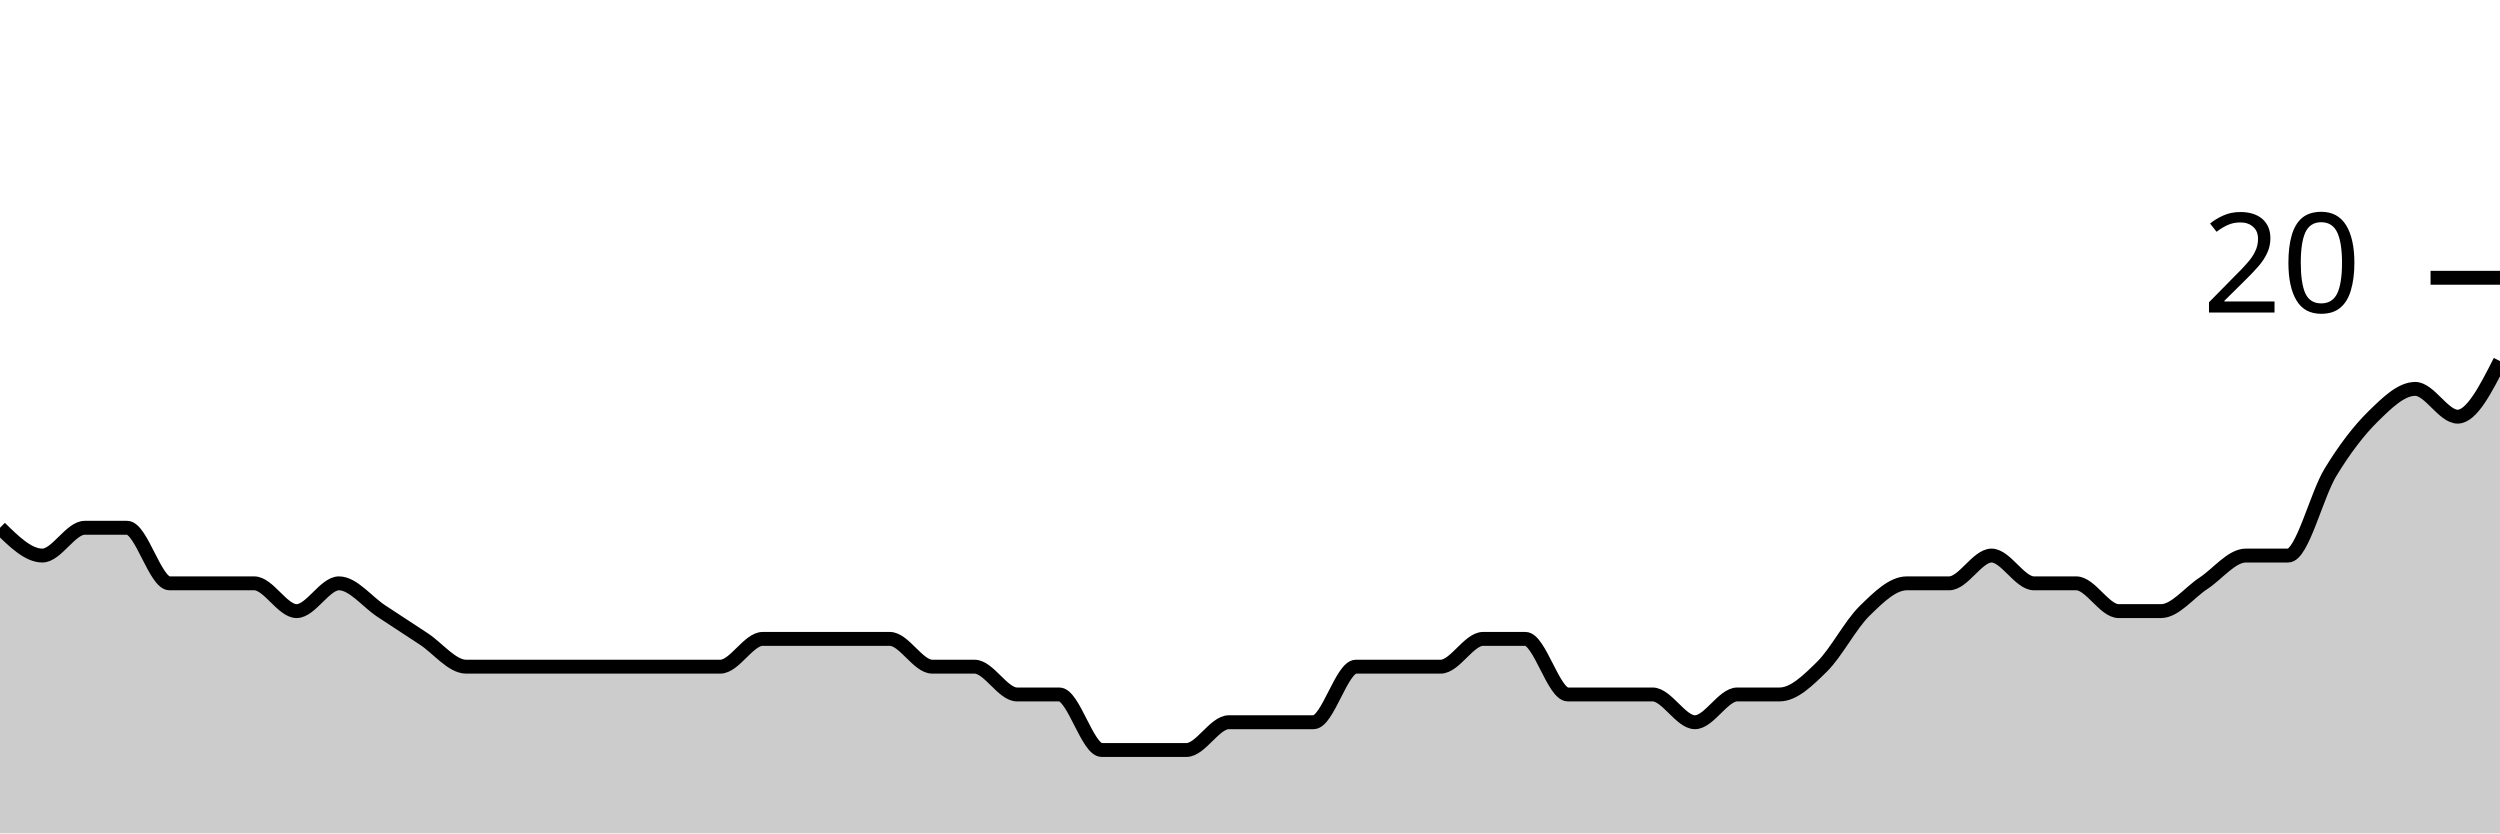
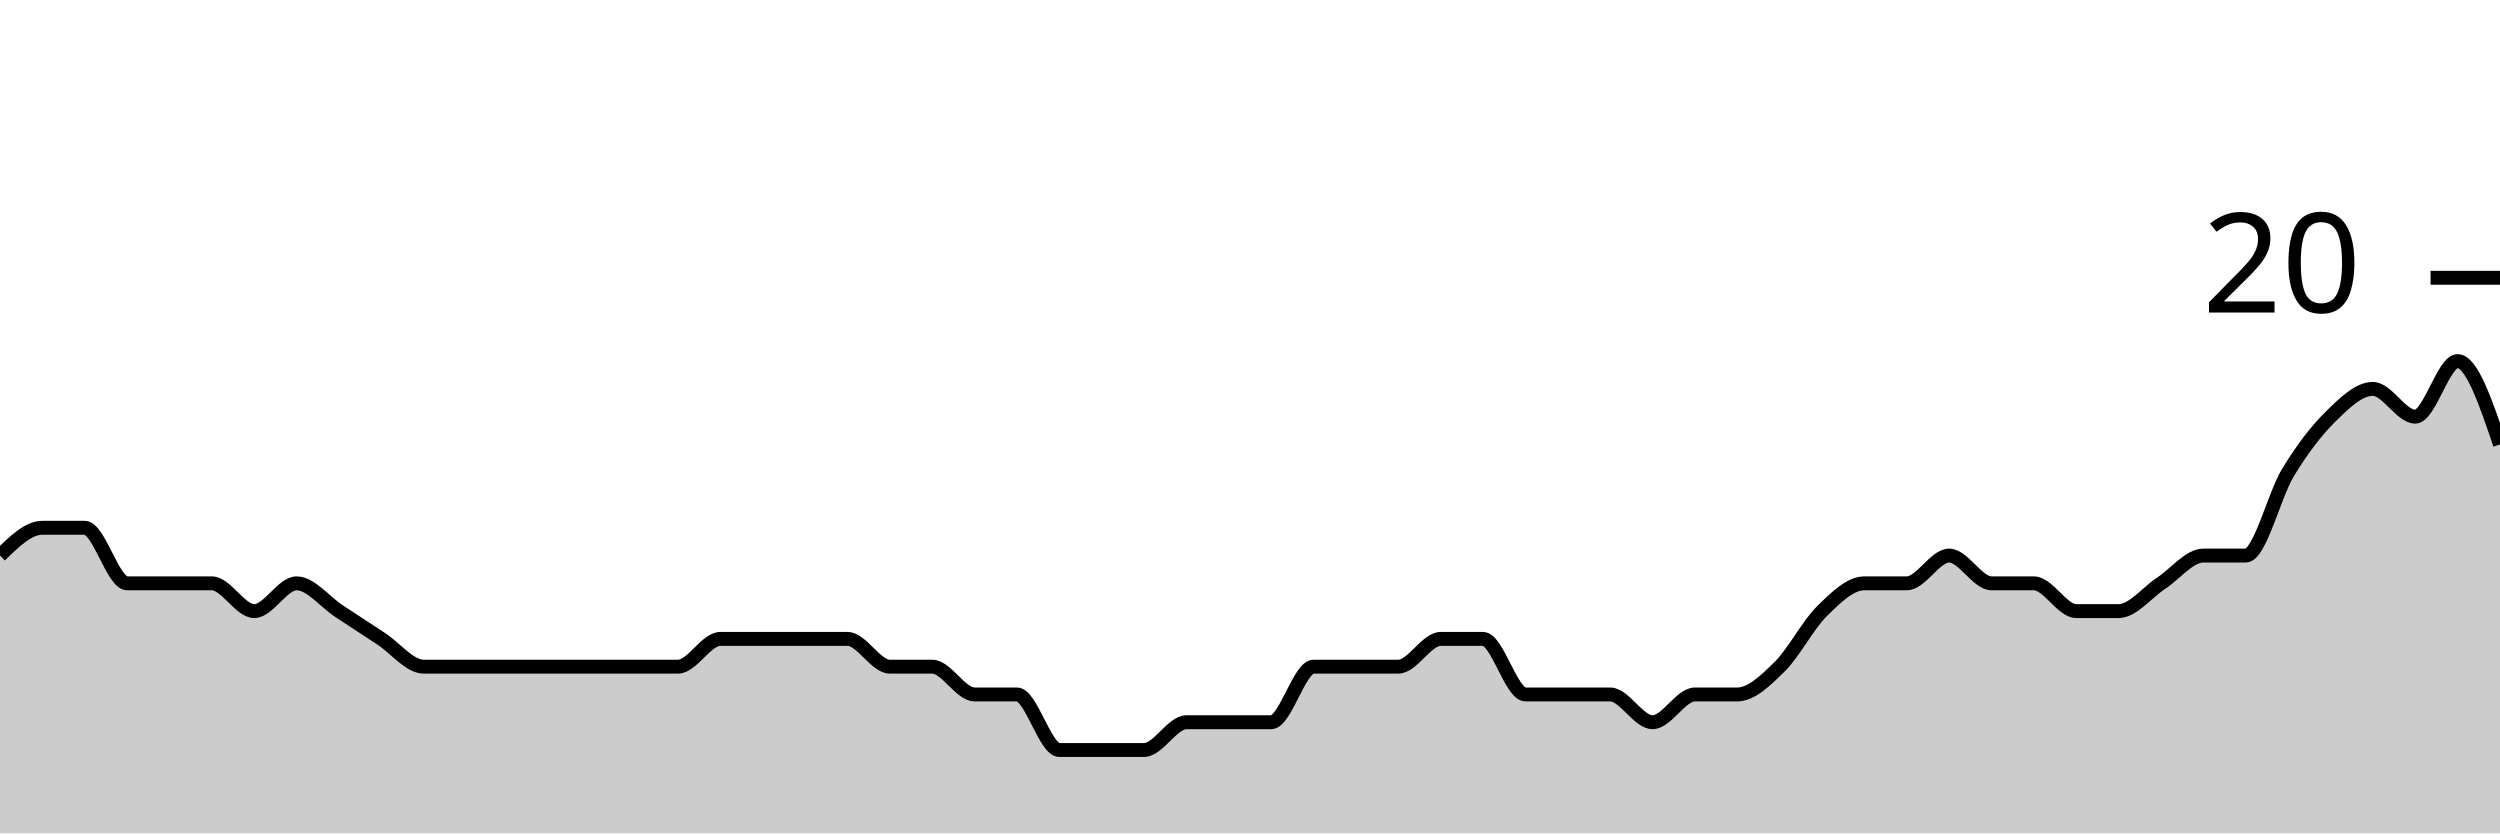
<svg xmlns="http://www.w3.org/2000/svg" viewBox="0 0 180 60">
  <g transform="translate(0,20)">
-     <path class="area" fill="rgba(0, 0, 0, 0.2)" d="M0,18C1.017,19,2.034,20,3.051,20C4.068,20,5.085,18,6.102,18C7.119,18,8.136,18,9.153,18C10.169,18,11.186,22,12.203,22C13.22,22,14.237,22,15.254,22C16.271,22,17.288,22,18.305,22C19.322,22,20.339,24,21.356,24C22.373,24,23.39,22,24.407,22C25.424,22,26.441,23.333,27.458,24C28.475,24.667,29.492,25.333,30.508,26C31.525,26.667,32.542,28,33.559,28C34.576,28,35.593,28,36.61,28C37.627,28,38.644,28,39.661,28C40.678,28,41.695,28,42.712,28C43.729,28,44.746,28,45.763,28C46.78,28,47.797,28,48.814,28C49.831,28,50.847,28,51.864,28C52.881,28,53.898,26,54.915,26C55.932,26,56.949,26,57.966,26C58.983,26,60,26,61.017,26C62.034,26,63.051,26,64.068,26C65.085,26,66.102,28,67.119,28C68.136,28,69.153,28,70.169,28C71.186,28,72.203,30,73.22,30C74.237,30,75.254,30,76.271,30C77.288,30,78.305,34,79.322,34C80.339,34,81.356,34,82.373,34C83.39,34,84.407,34,85.424,34C86.441,34,87.458,32,88.475,32C89.492,32,90.508,32,91.525,32C92.542,32,93.559,32,94.576,32C95.593,32,96.61,28,97.627,28C98.644,28,99.661,28,100.678,28C101.695,28,102.712,28,103.729,28C104.746,28,105.763,26,106.78,26C107.797,26,108.814,26,109.831,26C110.847,26,111.864,30,112.881,30C113.898,30,114.915,30,115.932,30C116.949,30,117.966,30,118.983,30C120,30,121.017,32,122.034,32C123.051,32,124.068,30,125.085,30C126.102,30,127.119,30,128.136,30C129.153,30,130.169,29,131.186,28C132.203,27,133.22,25,134.237,24C135.254,23,136.271,22,137.288,22C138.305,22,139.322,22,140.339,22C141.356,22,142.373,20,143.39,20C144.407,20,145.424,22,146.441,22C147.458,22,148.475,22,149.492,22C150.508,22,151.525,24,152.542,24C153.559,24,154.576,24,155.593,24C156.61,24,157.627,22.667,158.644,22C159.661,21.333,160.678,20,161.695,20C162.712,20,163.729,20,164.746,20C165.763,20,166.78,15.667,167.797,14C168.814,12.333,169.831,11,170.847,10C171.864,9,172.881,8,173.898,8C174.915,8,175.932,10,176.949,10C177.966,10,178.983,8,180,6L180,40C178.983,40,177.966,40,176.949,40C175.932,40,174.915,40,173.898,40C172.881,40,171.864,40,170.847,40C169.831,40,168.814,40,167.797,40C166.78,40,165.763,40,164.746,40C163.729,40,162.712,40,161.695,40C160.678,40,159.661,40,158.644,40C157.627,40,156.61,40,155.593,40C154.576,40,153.559,40,152.542,40C151.525,40,150.508,40,149.492,40C148.475,40,147.458,40,146.441,40C145.424,40,144.407,40,143.39,40C142.373,40,141.356,40,140.339,40C139.322,40,138.305,40,137.288,40C136.271,40,135.254,40,134.237,40C133.22,40,132.203,40,131.186,40C130.169,40,129.153,40,128.136,40C127.119,40,126.102,40,125.085,40C124.068,40,123.051,40,122.034,40C121.017,40,120,40,118.983,40C117.966,40,116.949,40,115.932,40C114.915,40,113.898,40,112.881,40C111.864,40,110.847,40,109.831,40C108.814,40,107.797,40,106.78,40C105.763,40,104.746,40,103.729,40C102.712,40,101.695,40,100.678,40C99.661,40,98.644,40,97.627,40C96.61,40,95.593,40,94.576,40C93.559,40,92.542,40,91.525,40C90.508,40,89.492,40,88.475,40C87.458,40,86.441,40,85.424,40C84.407,40,83.39,40,82.373,40C81.356,40,80.339,40,79.322,40C78.305,40,77.288,40,76.271,40C75.254,40,74.237,40,73.22,40C72.203,40,71.186,40,70.169,40C69.153,40,68.136,40,67.119,40C66.102,40,65.085,40,64.068,40C63.051,40,62.034,40,61.017,40C60,40,58.983,40,57.966,40C56.949,40,55.932,40,54.915,40C53.898,40,52.881,40,51.864,40C50.847,40,49.831,40,48.814,40C47.797,40,46.78,40,45.763,40C44.746,40,43.729,40,42.712,40C41.695,40,40.678,40,39.661,40C38.644,40,37.627,40,36.61,40C35.593,40,34.576,40,33.559,40C32.542,40,31.525,40,30.508,40C29.492,40,28.475,40,27.458,40C26.441,40,25.424,40,24.407,40C23.39,40,22.373,40,21.356,40C20.339,40,19.322,40,18.305,40C17.288,40,16.271,40,15.254,40C14.237,40,13.22,40,12.203,40C11.186,40,10.169,40,9.153,40C8.136,40,7.119,40,6.102,40C5.085,40,4.068,40,3.051,40C2.034,40,1.017,40,0,40Z" />
-     <path class="line" stroke="black" fill="none" d="M0,18C1.017,19,2.034,20,3.051,20C4.068,20,5.085,18,6.102,18C7.119,18,8.136,18,9.153,18C10.169,18,11.186,22,12.203,22C13.22,22,14.237,22,15.254,22C16.271,22,17.288,22,18.305,22C19.322,22,20.339,24,21.356,24C22.373,24,23.39,22,24.407,22C25.424,22,26.441,23.333,27.458,24C28.475,24.667,29.492,25.333,30.508,26C31.525,26.667,32.542,28,33.559,28C34.576,28,35.593,28,36.61,28C37.627,28,38.644,28,39.661,28C40.678,28,41.695,28,42.712,28C43.729,28,44.746,28,45.763,28C46.78,28,47.797,28,48.814,28C49.831,28,50.847,28,51.864,28C52.881,28,53.898,26,54.915,26C55.932,26,56.949,26,57.966,26C58.983,26,60,26,61.017,26C62.034,26,63.051,26,64.068,26C65.085,26,66.102,28,67.119,28C68.136,28,69.153,28,70.169,28C71.186,28,72.203,30,73.22,30C74.237,30,75.254,30,76.271,30C77.288,30,78.305,34,79.322,34C80.339,34,81.356,34,82.373,34C83.39,34,84.407,34,85.424,34C86.441,34,87.458,32,88.475,32C89.492,32,90.508,32,91.525,32C92.542,32,93.559,32,94.576,32C95.593,32,96.61,28,97.627,28C98.644,28,99.661,28,100.678,28C101.695,28,102.712,28,103.729,28C104.746,28,105.763,26,106.78,26C107.797,26,108.814,26,109.831,26C110.847,26,111.864,30,112.881,30C113.898,30,114.915,30,115.932,30C116.949,30,117.966,30,118.983,30C120,30,121.017,32,122.034,32C123.051,32,124.068,30,125.085,30C126.102,30,127.119,30,128.136,30C129.153,30,130.169,29,131.186,28C132.203,27,133.22,25,134.237,24C135.254,23,136.271,22,137.288,22C138.305,22,139.322,22,140.339,22C141.356,22,142.373,20,143.39,20C144.407,20,145.424,22,146.441,22C147.458,22,148.475,22,149.492,22C150.508,22,151.525,24,152.542,24C153.559,24,154.576,24,155.593,24C156.61,24,157.627,22.667,158.644,22C159.661,21.333,160.678,20,161.695,20C162.712,20,163.729,20,164.746,20C165.763,20,166.78,15.667,167.797,14C168.814,12.333,169.831,11,170.847,10C171.864,9,172.881,8,173.898,8C174.915,8,175.932,10,176.949,10C177.966,10,178.983,8,180,6" />
+     <path class="area" fill="rgba(0, 0, 0, 0.2)" d="M0,20C1.017,19,2.034,18,3.051,18C4.068,18,5.085,18,6.102,18C7.119,18,8.136,22,9.153,22C10.169,22,11.186,22,12.203,22C13.22,22,14.237,22,15.254,22C16.271,22,17.288,24,18.305,24C19.322,24,20.339,22,21.356,22C22.373,22,23.39,23.333,24.407,24C25.424,24.667,26.441,25.333,27.458,26C28.475,26.667,29.492,28,30.508,28C31.525,28,32.542,28,33.559,28C34.576,28,35.593,28,36.61,28C37.627,28,38.644,28,39.661,28C40.678,28,41.695,28,42.712,28C43.729,28,44.746,28,45.763,28C46.78,28,47.797,28,48.814,28C49.831,28,50.847,26,51.864,26C52.881,26,53.898,26,54.915,26C55.932,26,56.949,26,57.966,26C58.983,26,60,26,61.017,26C62.034,26,63.051,28,64.068,28C65.085,28,66.102,28,67.119,28C68.136,28,69.153,30,70.169,30C71.186,30,72.203,30,73.22,30C74.237,30,75.254,34,76.271,34C77.288,34,78.305,34,79.322,34C80.339,34,81.356,34,82.373,34C83.39,34,84.407,32,85.424,32C86.441,32,87.458,32,88.475,32C89.492,32,90.508,32,91.525,32C92.542,32,93.559,28,94.576,28C95.593,28,96.61,28,97.627,28C98.644,28,99.661,28,100.678,28C101.695,28,102.712,26,103.729,26C104.746,26,105.763,26,106.78,26C107.797,26,108.814,30,109.831,30C110.847,30,111.864,30,112.881,30C113.898,30,114.915,30,115.932,30C116.949,30,117.966,32,118.983,32C120,32,121.017,30,122.034,30C123.051,30,124.068,30,125.085,30C126.102,30,127.119,29,128.136,28C129.153,27,130.169,25,131.186,24C132.203,23,133.22,22,134.237,22C135.254,22,136.271,22,137.288,22C138.305,22,139.322,20,140.339,20C141.356,20,142.373,22,143.39,22C144.407,22,145.424,22,146.441,22C147.458,22,148.475,24,149.492,24C150.508,24,151.525,24,152.542,24C153.559,24,154.576,22.667,155.593,22C156.61,21.333,157.627,20,158.644,20C159.661,20,160.678,20,161.695,20C162.712,20,163.729,15.667,164.746,14C165.763,12.333,166.78,11,167.797,10C168.814,9,169.831,8,170.847,8C171.864,8,172.881,10,173.898,10C174.915,10,175.932,6,176.949,6C177.966,6,178.983,9,180,12L180,40C178.983,40,177.966,40,176.949,40C175.932,40,174.915,40,173.898,40C172.881,40,171.864,40,170.847,40C169.831,40,168.814,40,167.797,40C166.78,40,165.763,40,164.746,40C163.729,40,162.712,40,161.695,40C160.678,40,159.661,40,158.644,40C157.627,40,156.61,40,155.593,40C154.576,40,153.559,40,152.542,40C151.525,40,150.508,40,149.492,40C148.475,40,147.458,40,146.441,40C145.424,40,144.407,40,143.39,40C142.373,40,141.356,40,140.339,40C139.322,40,138.305,40,137.288,40C136.271,40,135.254,40,134.237,40C133.22,40,132.203,40,131.186,40C130.169,40,129.153,40,128.136,40C127.119,40,126.102,40,125.085,40C124.068,40,123.051,40,122.034,40C121.017,40,120,40,118.983,40C117.966,40,116.949,40,115.932,40C114.915,40,113.898,40,112.881,40C111.864,40,110.847,40,109.831,40C108.814,40,107.797,40,106.78,40C105.763,40,104.746,40,103.729,40C102.712,40,101.695,40,100.678,40C99.661,40,98.644,40,97.627,40C96.61,40,95.593,40,94.576,40C93.559,40,92.542,40,91.525,40C90.508,40,89.492,40,88.475,40C87.458,40,86.441,40,85.424,40C84.407,40,83.39,40,82.373,40C81.356,40,80.339,40,79.322,40C78.305,40,77.288,40,76.271,40C75.254,40,74.237,40,73.22,40C72.203,40,71.186,40,70.169,40C69.153,40,68.136,40,67.119,40C66.102,40,65.085,40,64.068,40C63.051,40,62.034,40,61.017,40C60,40,58.983,40,57.966,40C56.949,40,55.932,40,54.915,40C53.898,40,52.881,40,51.864,40C50.847,40,49.831,40,48.814,40C47.797,40,46.78,40,45.763,40C44.746,40,43.729,40,42.712,40C41.695,40,40.678,40,39.661,40C38.644,40,37.627,40,36.61,40C35.593,40,34.576,40,33.559,40C32.542,40,31.525,40,30.508,40C29.492,40,28.475,40,27.458,40C26.441,40,25.424,40,24.407,40C23.39,40,22.373,40,21.356,40C20.339,40,19.322,40,18.305,40C17.288,40,16.271,40,15.254,40C14.237,40,13.22,40,12.203,40C11.186,40,10.169,40,9.153,40C8.136,40,7.119,40,6.102,40C5.085,40,4.068,40,3.051,40C2.034,40,1.017,40,0,40Z" />
+     <path class="line" stroke="black" fill="none" d="M0,20C1.017,19,2.034,18,3.051,18C4.068,18,5.085,18,6.102,18C7.119,18,8.136,22,9.153,22C10.169,22,11.186,22,12.203,22C13.22,22,14.237,22,15.254,22C16.271,22,17.288,24,18.305,24C19.322,24,20.339,22,21.356,22C22.373,22,23.39,23.333,24.407,24C25.424,24.667,26.441,25.333,27.458,26C28.475,26.667,29.492,28,30.508,28C31.525,28,32.542,28,33.559,28C34.576,28,35.593,28,36.61,28C37.627,28,38.644,28,39.661,28C40.678,28,41.695,28,42.712,28C43.729,28,44.746,28,45.763,28C46.78,28,47.797,28,48.814,28C49.831,28,50.847,26,51.864,26C52.881,26,53.898,26,54.915,26C55.932,26,56.949,26,57.966,26C58.983,26,60,26,61.017,26C62.034,26,63.051,28,64.068,28C65.085,28,66.102,28,67.119,28C68.136,28,69.153,30,70.169,30C71.186,30,72.203,30,73.22,30C74.237,30,75.254,34,76.271,34C77.288,34,78.305,34,79.322,34C80.339,34,81.356,34,82.373,34C83.39,34,84.407,32,85.424,32C86.441,32,87.458,32,88.475,32C89.492,32,90.508,32,91.525,32C92.542,32,93.559,28,94.576,28C95.593,28,96.61,28,97.627,28C98.644,28,99.661,28,100.678,28C101.695,28,102.712,26,103.729,26C104.746,26,105.763,26,106.78,26C107.797,26,108.814,30,109.831,30C110.847,30,111.864,30,112.881,30C113.898,30,114.915,30,115.932,30C116.949,30,117.966,32,118.983,32C120,32,121.017,30,122.034,30C123.051,30,124.068,30,125.085,30C126.102,30,127.119,29,128.136,28C129.153,27,130.169,25,131.186,24C132.203,23,133.22,22,134.237,22C135.254,22,136.271,22,137.288,22C138.305,22,139.322,20,140.339,20C141.356,20,142.373,22,143.39,22C144.407,22,145.424,22,146.441,22C147.458,22,148.475,24,149.492,24C150.508,24,151.525,24,152.542,24C153.559,24,154.576,22.667,155.593,22C156.61,21.333,157.627,20,158.644,20C159.661,20,160.678,20,161.695,20C162.712,20,163.729,15.667,164.746,14C165.763,12.333,166.78,11,167.797,10C168.814,9,169.831,8,170.847,8C171.864,8,172.881,10,173.898,10C174.915,10,175.932,6,176.949,6C177.966,6,178.983,9,180,12" />
    <path class="axis-ceiling" stroke-width="1" stroke="black" fill="none" d="M175,0L180,0" />
    <text class="axis-ceiling-label" font-family="sans-serif" text-anchor="end" font-size="10px" x="170" y="2.5">20</text>
  </g>
</svg>
